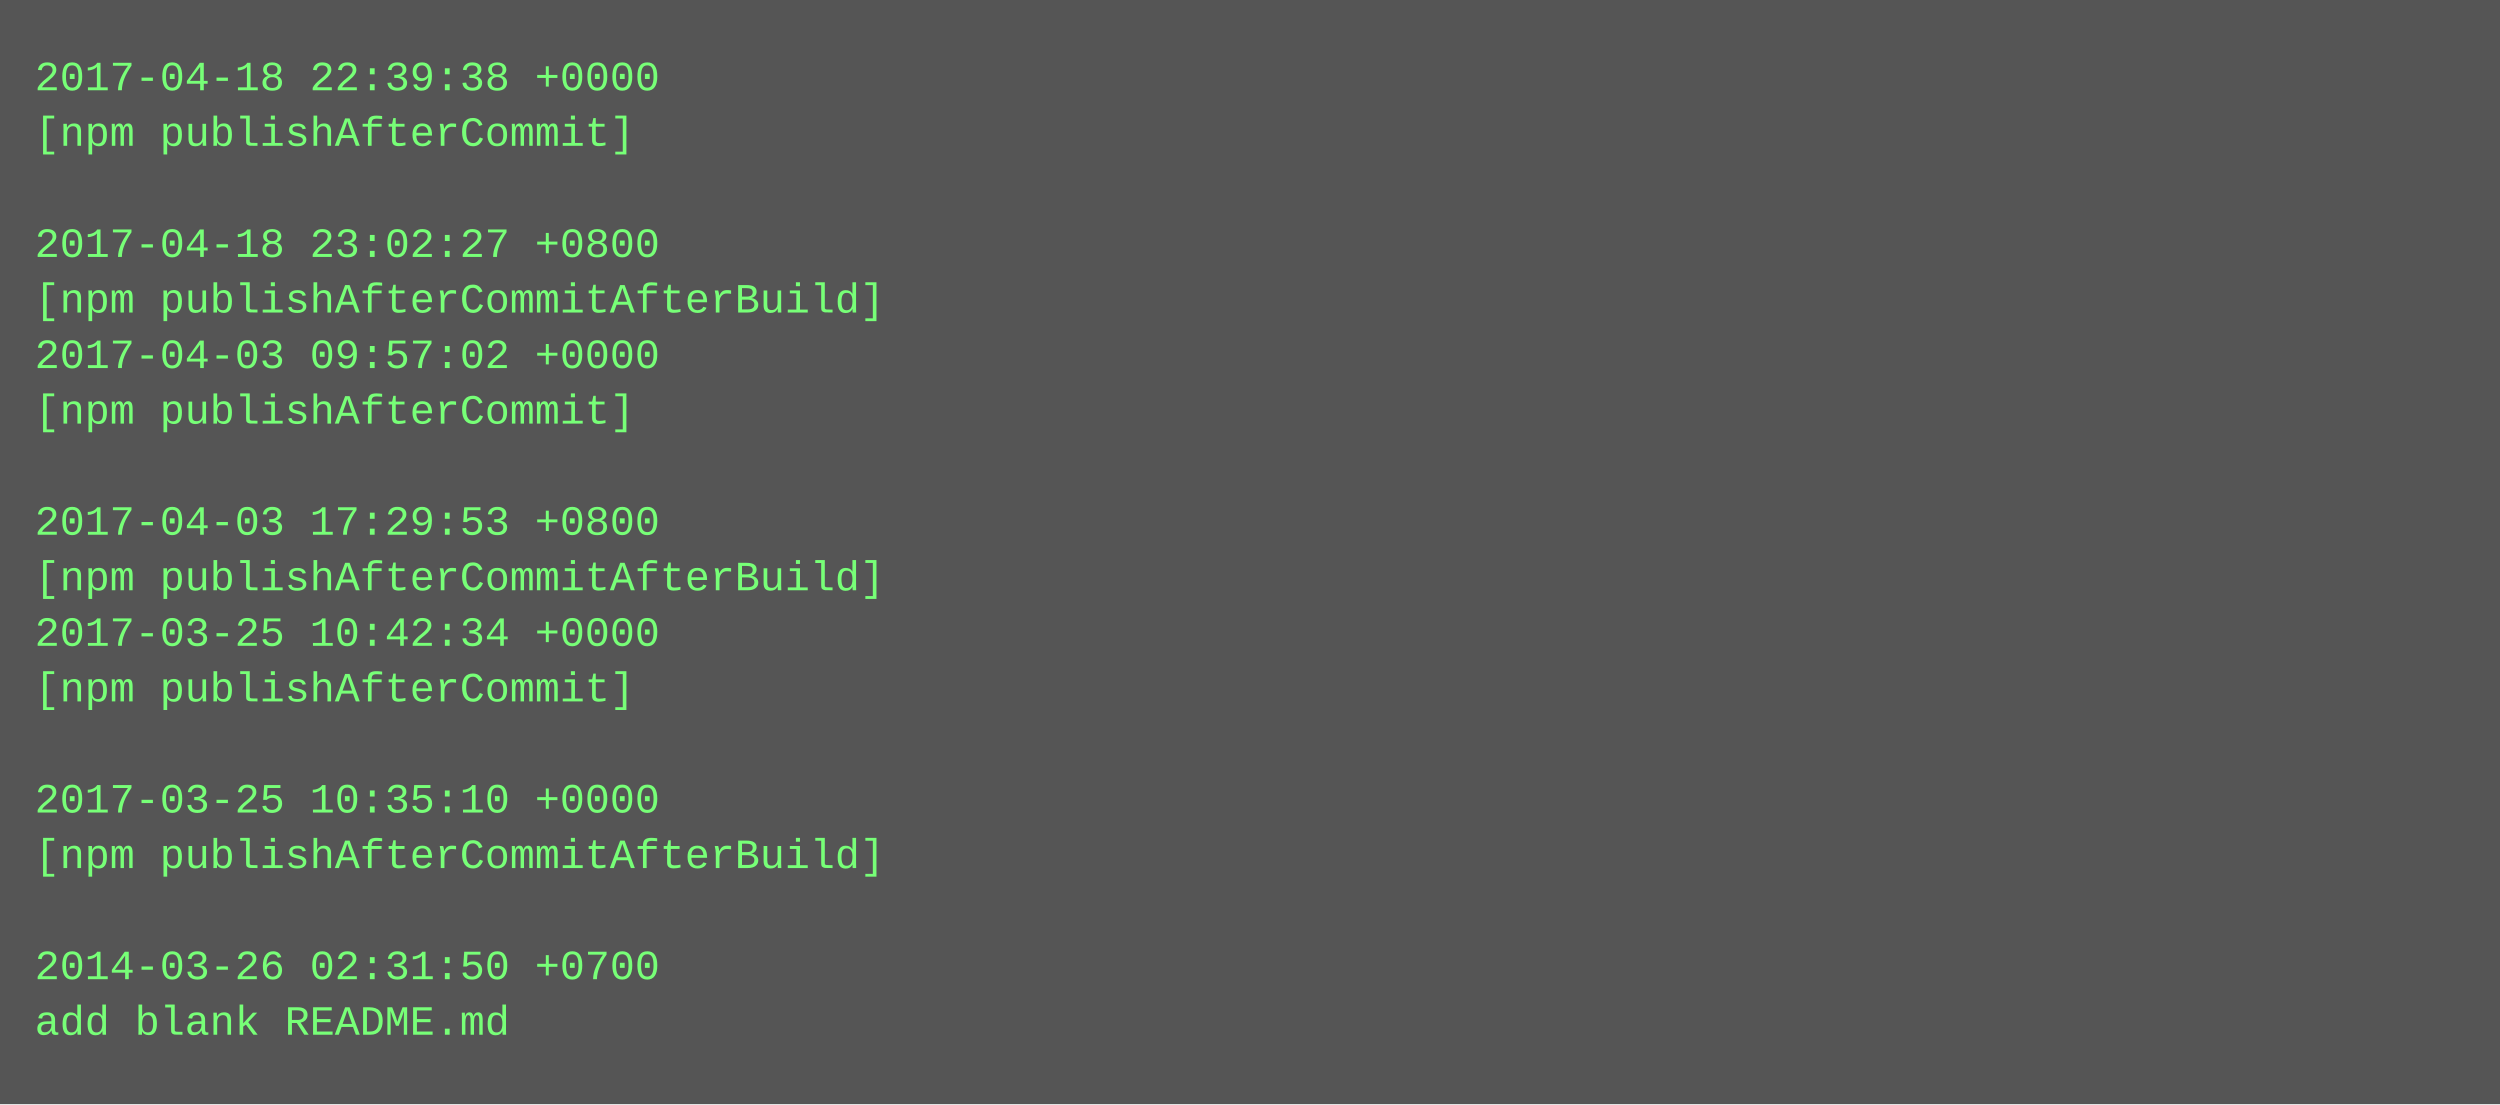
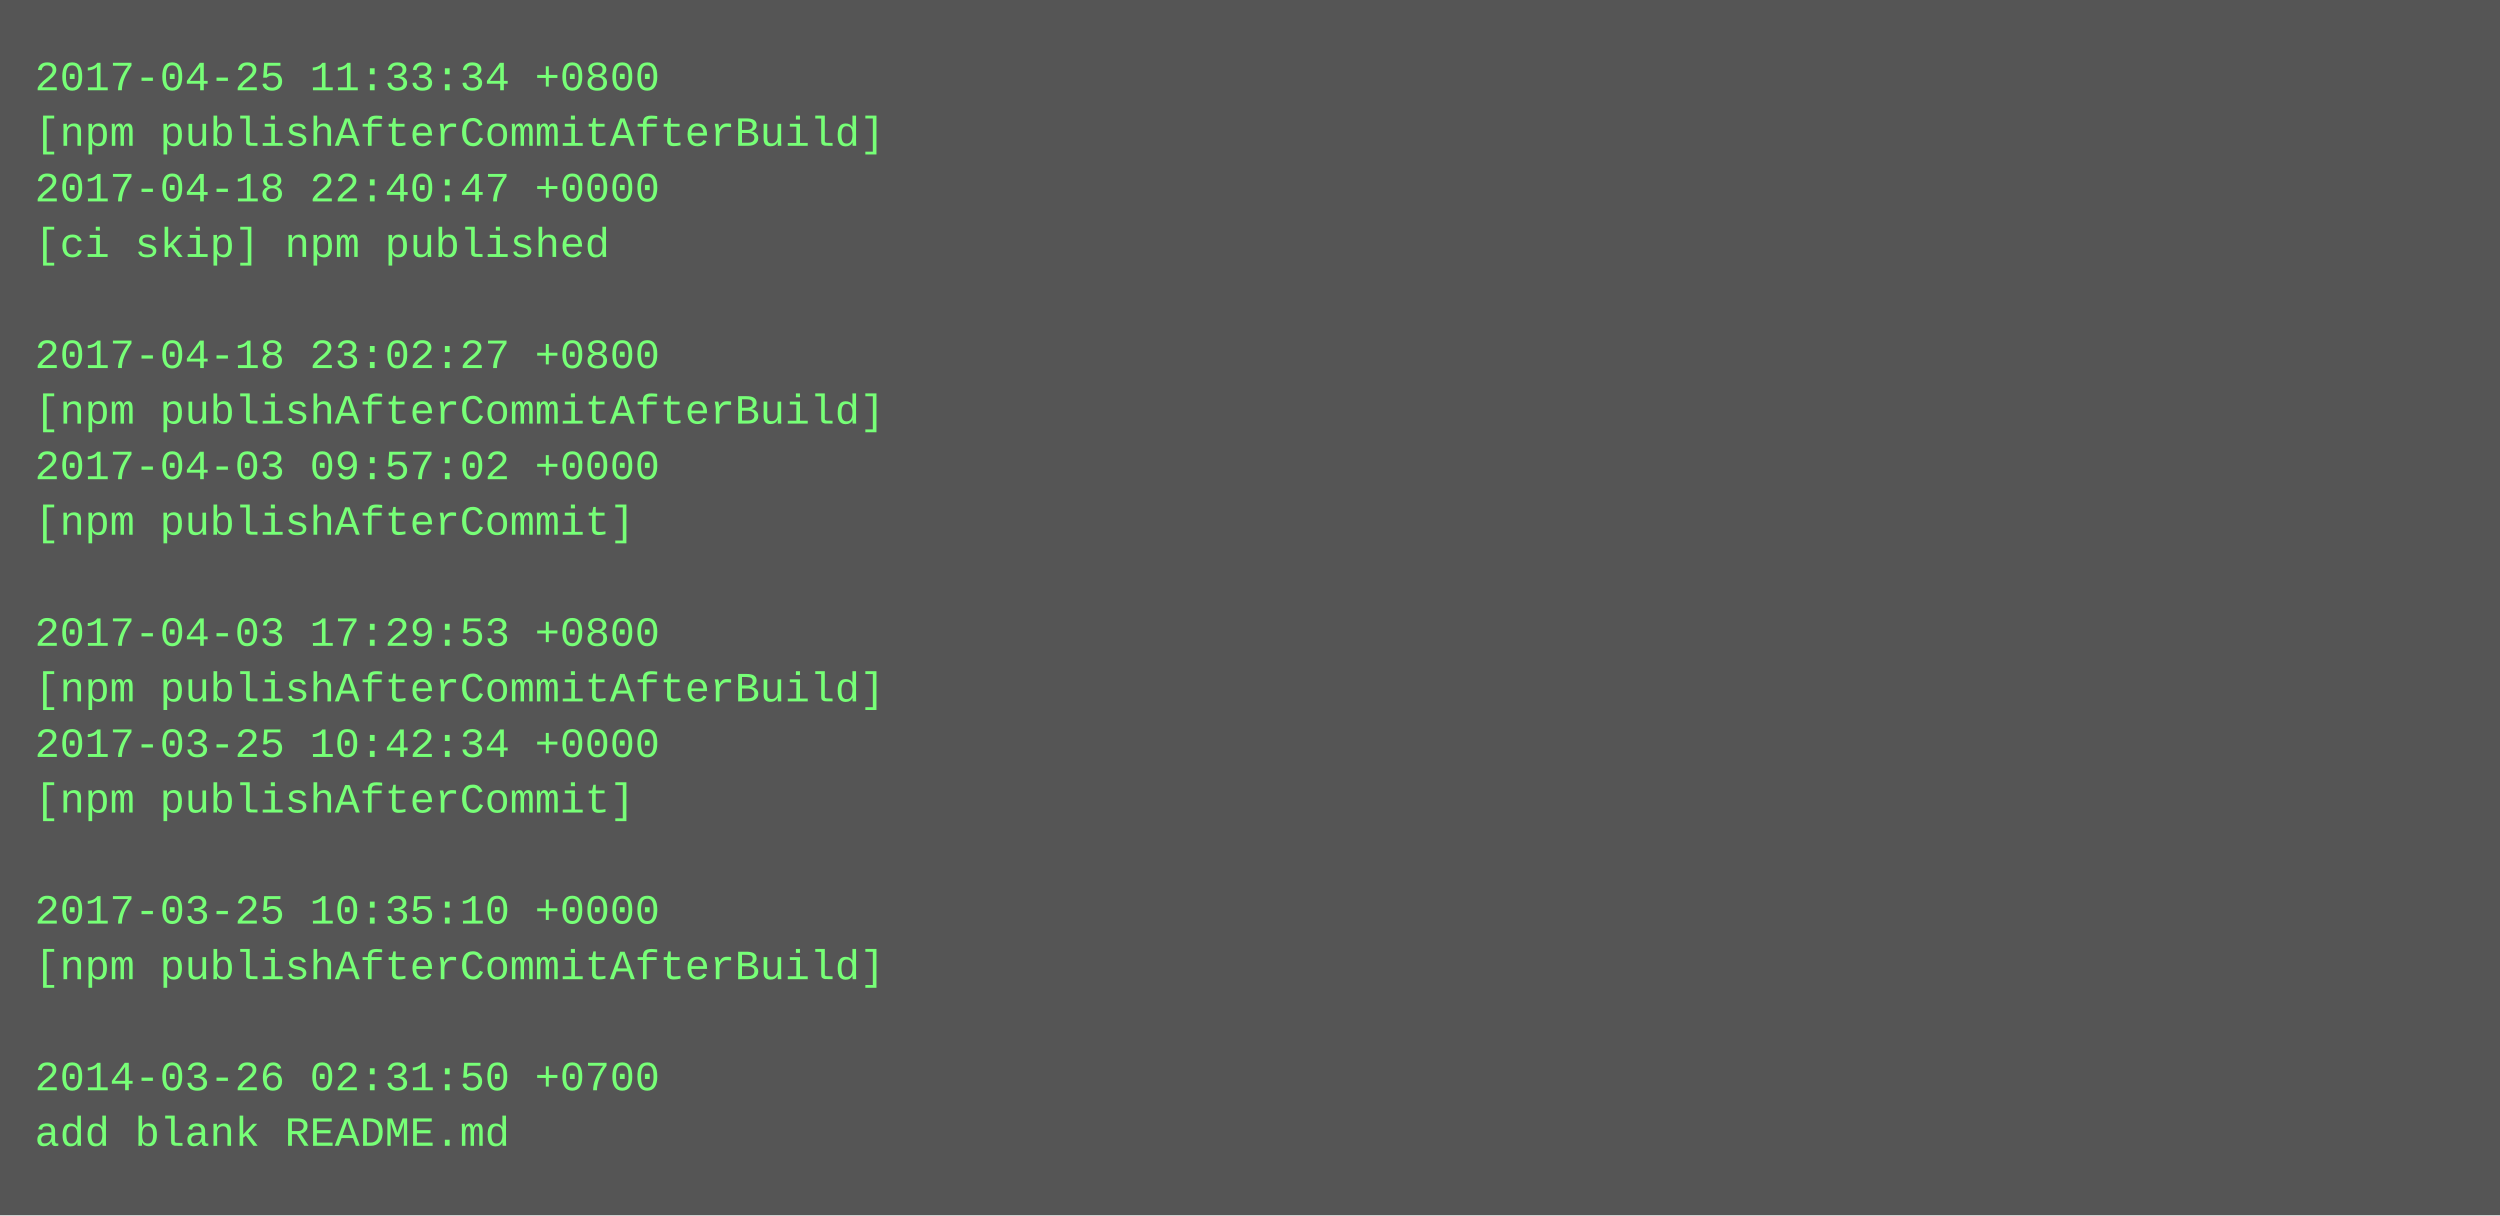
- <svg xmlns="http://www.w3.org/2000/svg" height="318" width="720">
-   <rect height="318" fill="#555" width="720" />
+ <svg xmlns="http://www.w3.org/2000/svg" height="350" width="720">
+   <rect height="350" fill="#555" width="720" />
  <text fill="#7f7" font-family="Courier New" font-size="12" xml:space="preserve">
-     <tspan x="10" y="26">2017-04-18 22:39:38 +0000</tspan>
-     <tspan x="10" y="42">[npm publishAfterCommit]</tspan>
-     <tspan x="10" y="58" />
-     <tspan x="10" y="74">2017-04-18 23:02:27 +0800</tspan>
-     <tspan x="10" y="90">[npm publishAfterCommitAfterBuild]</tspan>
-     <tspan x="10" y="106">2017-04-03 09:57:02 +0000</tspan>
-     <tspan x="10" y="122">[npm publishAfterCommit]</tspan>
-     <tspan x="10" y="138" />
-     <tspan x="10" y="154">2017-04-03 17:29:53 +0800</tspan>
-     <tspan x="10" y="170">[npm publishAfterCommitAfterBuild]</tspan>
-     <tspan x="10" y="186">2017-03-25 10:42:34 +0000</tspan>
-     <tspan x="10" y="202">[npm publishAfterCommit]</tspan>
-     <tspan x="10" y="218" />
-     <tspan x="10" y="234">2017-03-25 10:35:10 +0000</tspan>
-     <tspan x="10" y="250">[npm publishAfterCommitAfterBuild]</tspan>
-     <tspan x="10" y="266" />
-     <tspan x="10" y="282">2014-03-26 02:31:50 +0700</tspan>
-     <tspan x="10" y="298">add blank README.md</tspan>
+     <tspan x="10" y="26">2017-04-25 11:33:34 +0800</tspan>
+     <tspan x="10" y="42">[npm publishAfterCommitAfterBuild]</tspan>
+     <tspan x="10" y="58">2017-04-18 22:40:47 +0000</tspan>
+     <tspan x="10" y="74">[ci skip] npm published</tspan>
+     <tspan x="10" y="90" />
+     <tspan x="10" y="106">2017-04-18 23:02:27 +0800</tspan>
+     <tspan x="10" y="122">[npm publishAfterCommitAfterBuild]</tspan>
+     <tspan x="10" y="138">2017-04-03 09:57:02 +0000</tspan>
+     <tspan x="10" y="154">[npm publishAfterCommit]</tspan>
+     <tspan x="10" y="170" />
+     <tspan x="10" y="186">2017-04-03 17:29:53 +0800</tspan>
+     <tspan x="10" y="202">[npm publishAfterCommitAfterBuild]</tspan>
+     <tspan x="10" y="218">2017-03-25 10:42:34 +0000</tspan>
+     <tspan x="10" y="234">[npm publishAfterCommit]</tspan>
+     <tspan x="10" y="250" />
+     <tspan x="10" y="266">2017-03-25 10:35:10 +0000</tspan>
+     <tspan x="10" y="282">[npm publishAfterCommitAfterBuild]</tspan>
+     <tspan x="10" y="298" />
+     <tspan x="10" y="314">2014-03-26 02:31:50 +0700</tspan>
+     <tspan x="10" y="330">add blank README.md</tspan>
  </text>
</svg>
